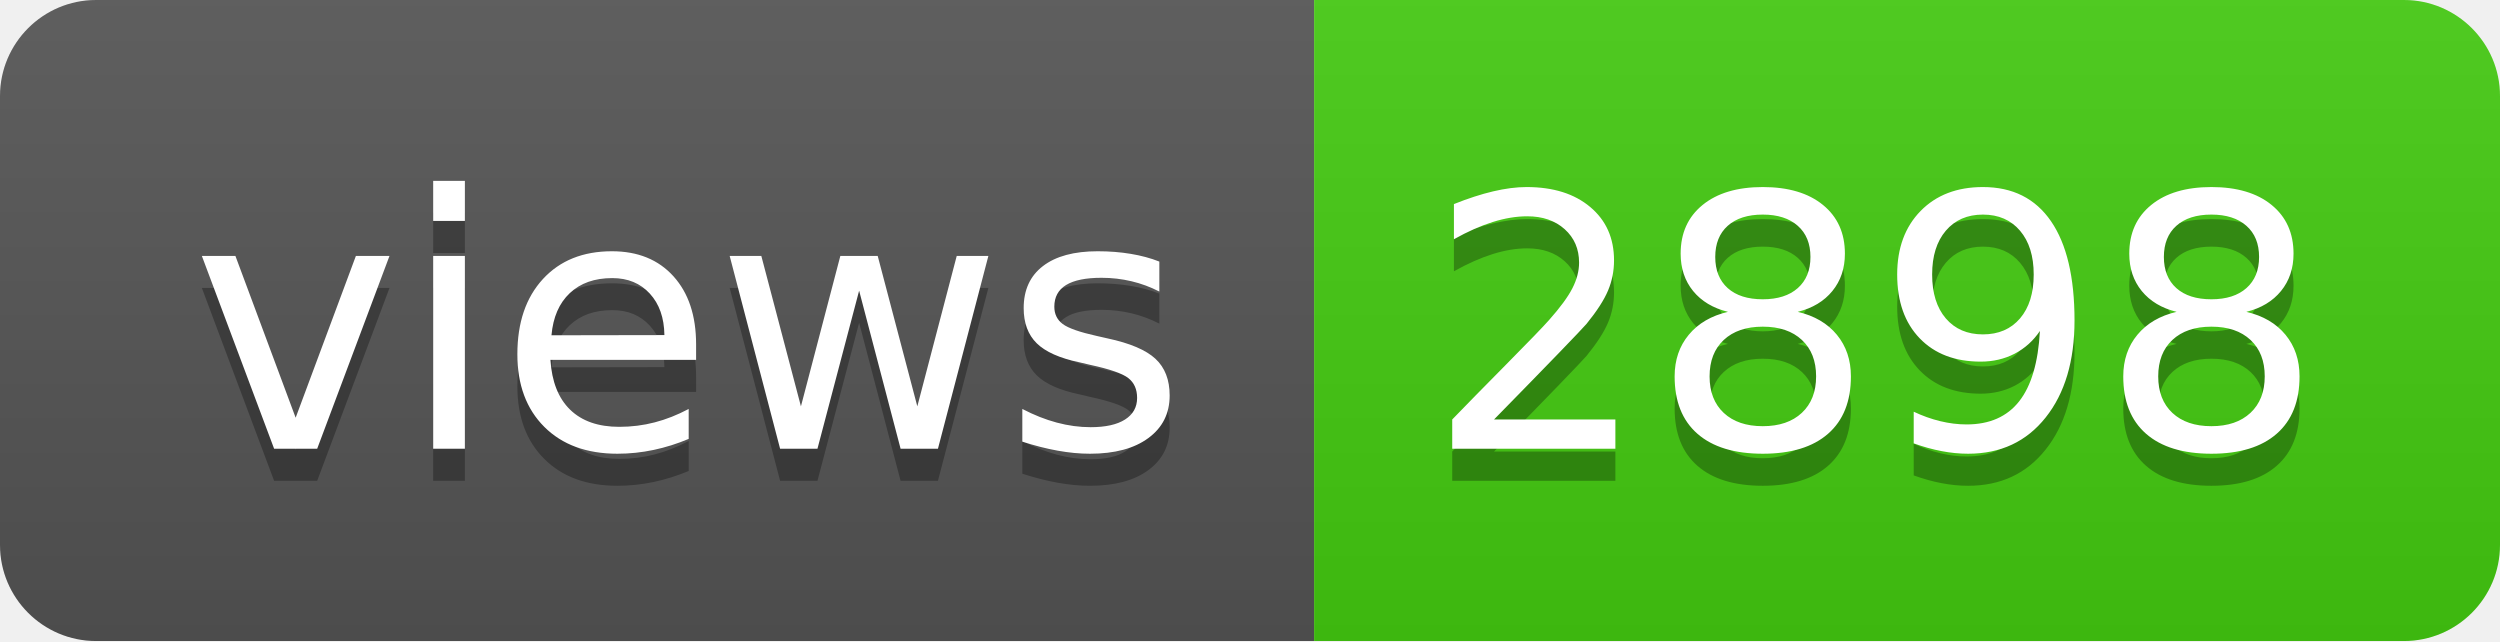
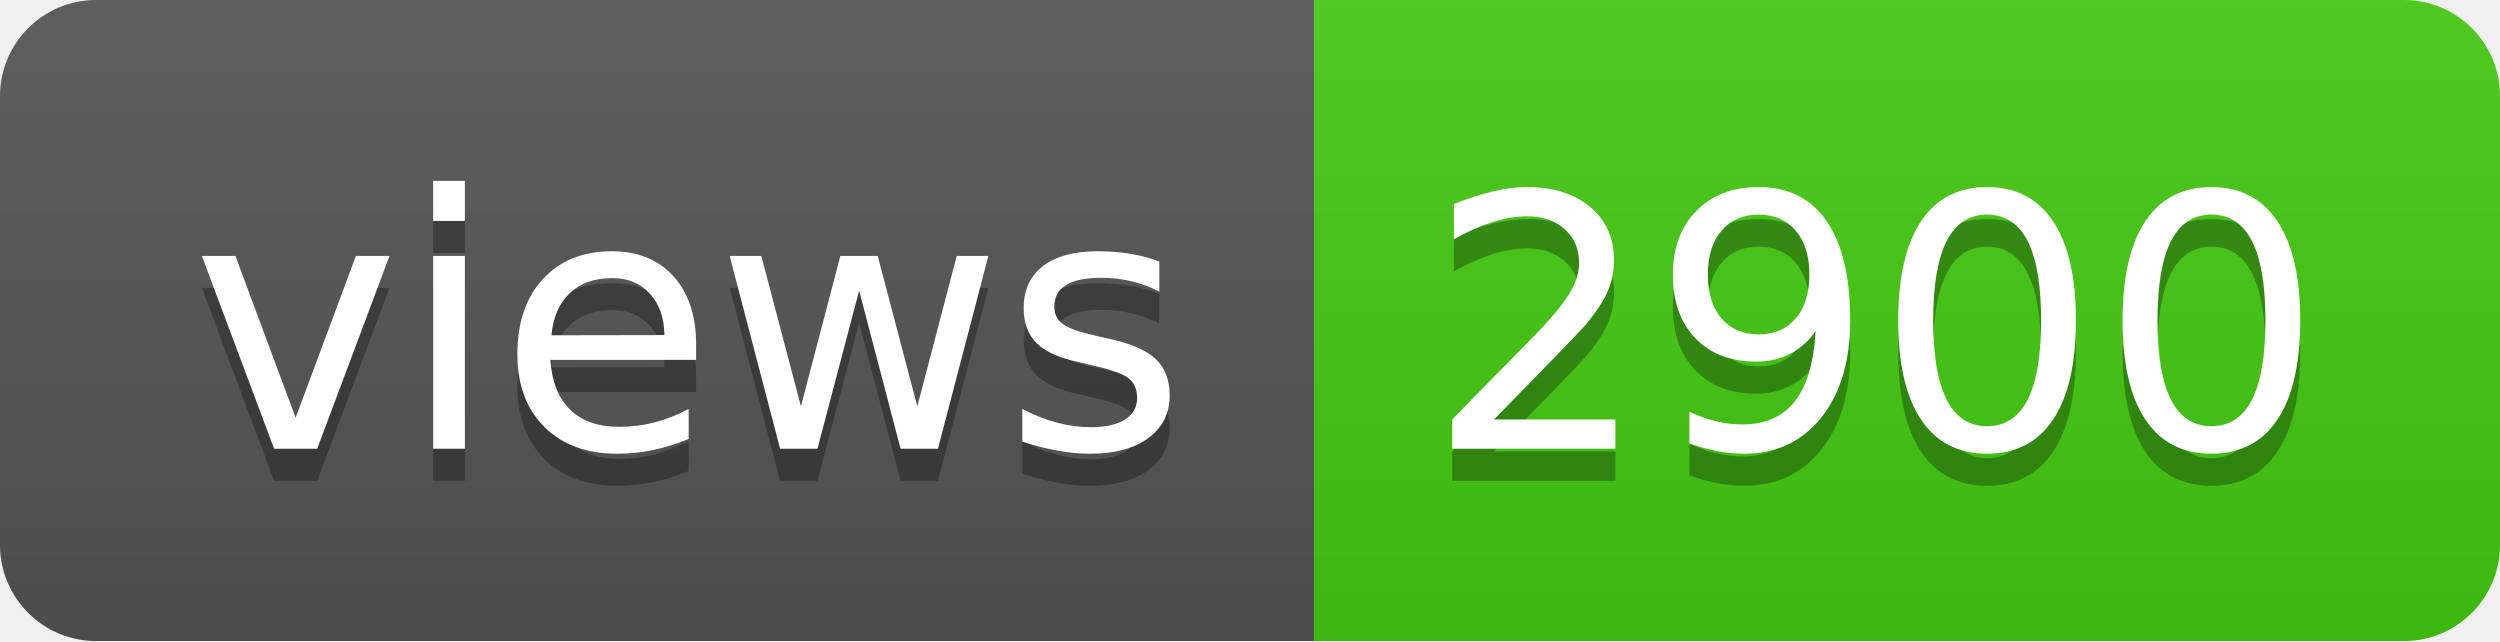
- <svg xmlns="http://www.w3.org/2000/svg" width="78" height="20" role="img" aria-label="views: 2898">
+ <svg xmlns="http://www.w3.org/2000/svg" width="78" height="20" role="img" aria-label="views: 2900">
  <linearGradient id="s" x2="0" y2="100%">
    <stop offset="0" stop-color="#bbb" stop-opacity=".1" />
    <stop offset="1" stop-opacity=".1" />
  </linearGradient>
  <clipPath id="r">
    <rect width="78" height="20" rx="3" fill="#fff" />
  </clipPath>
  <g clip-path="url(#r)">
    <rect width="41" height="20" fill="#555" />
    <rect x="41" width="37" height="20" fill="#4c1" />
    <rect width="78" height="20" fill="url(#s)" />
  </g>
  <g fill="#fff" text-anchor="middle" font-family="Verdana,Geneva,DejaVu Sans,sans-serif" text-rendering="geometricPrecision" font-size="110">
    <text aria-hidden="true" x="215" y="150" fill="#010101" fill-opacity=".3" transform="scale(.1)" textLength="310">views</text>
    <text x="215" y="140" transform="scale(.1)" fill="#fff" textLength="310">views</text>
-     <text aria-hidden="true" x="585" y="150" fill="#010101" fill-opacity=".3" transform="scale(.1)" textLength="270">2898</text>
-     <text x="585" y="140" transform="scale(.1)" fill="#fff" textLength="270">2898</text>
+     <text aria-hidden="true" x="585" y="150" fill="#010101" fill-opacity=".3" transform="scale(.1)" textLength="270">2900</text>
+     <text x="585" y="140" transform="scale(.1)" fill="#fff" textLength="270">2900</text>
  </g>
</svg>
